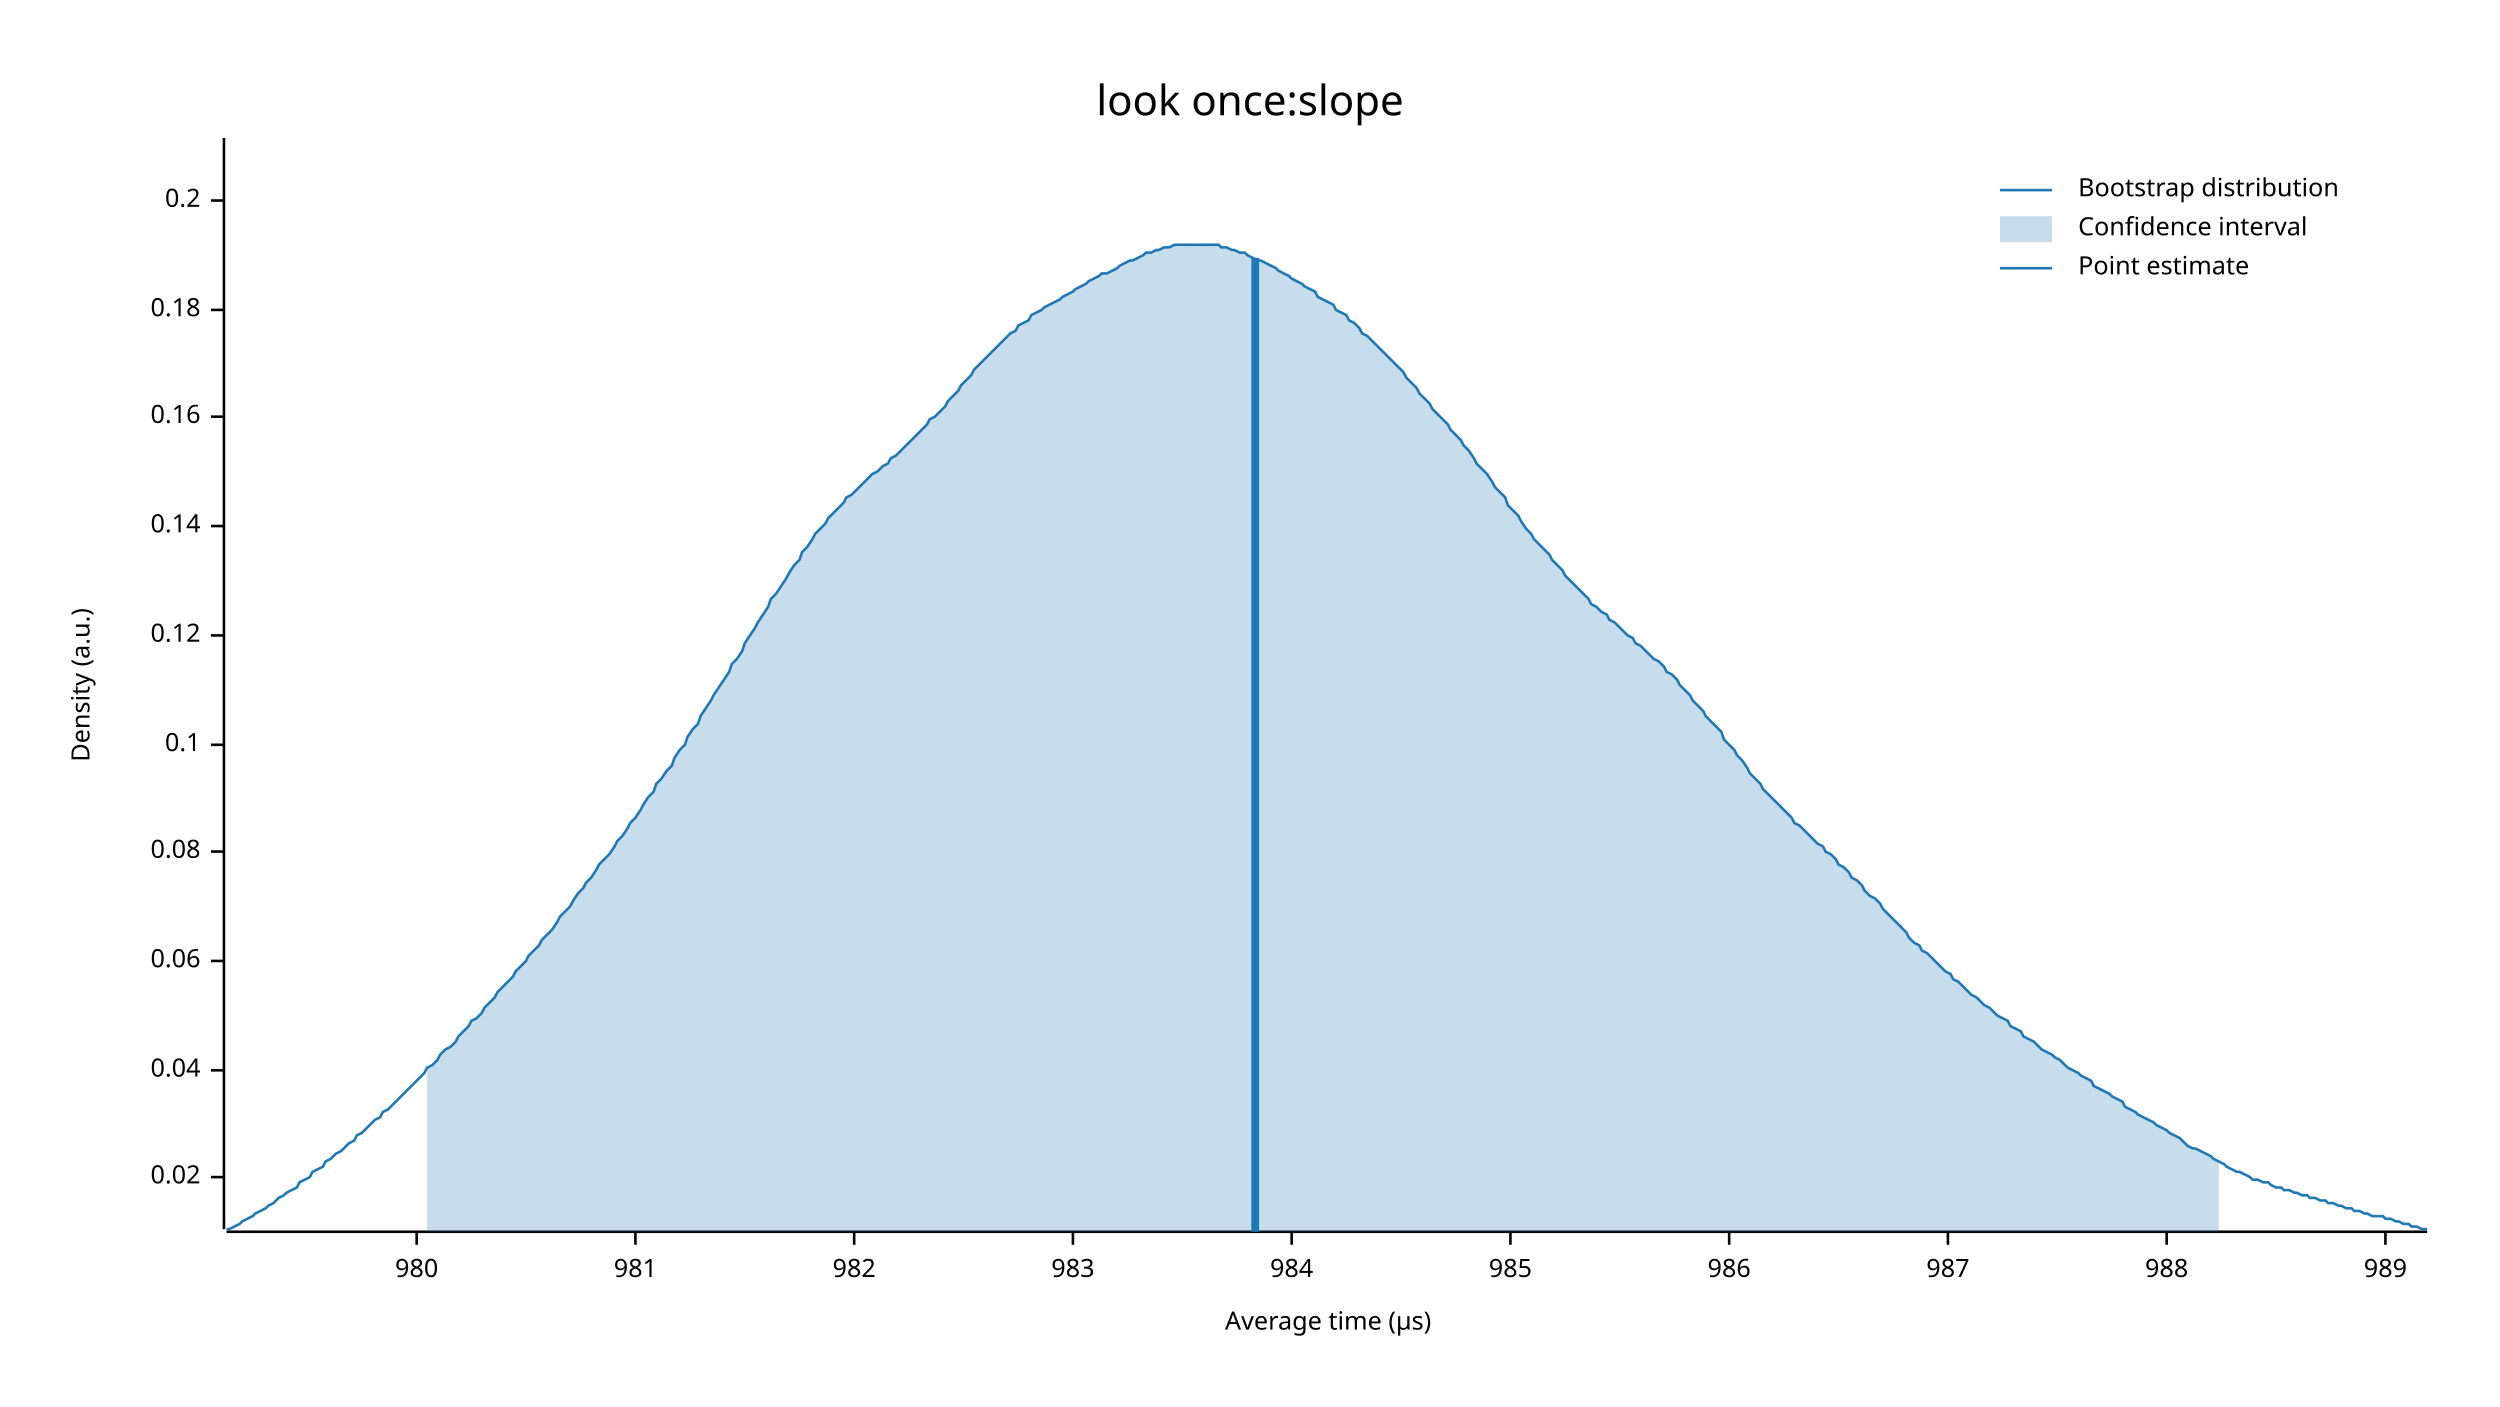
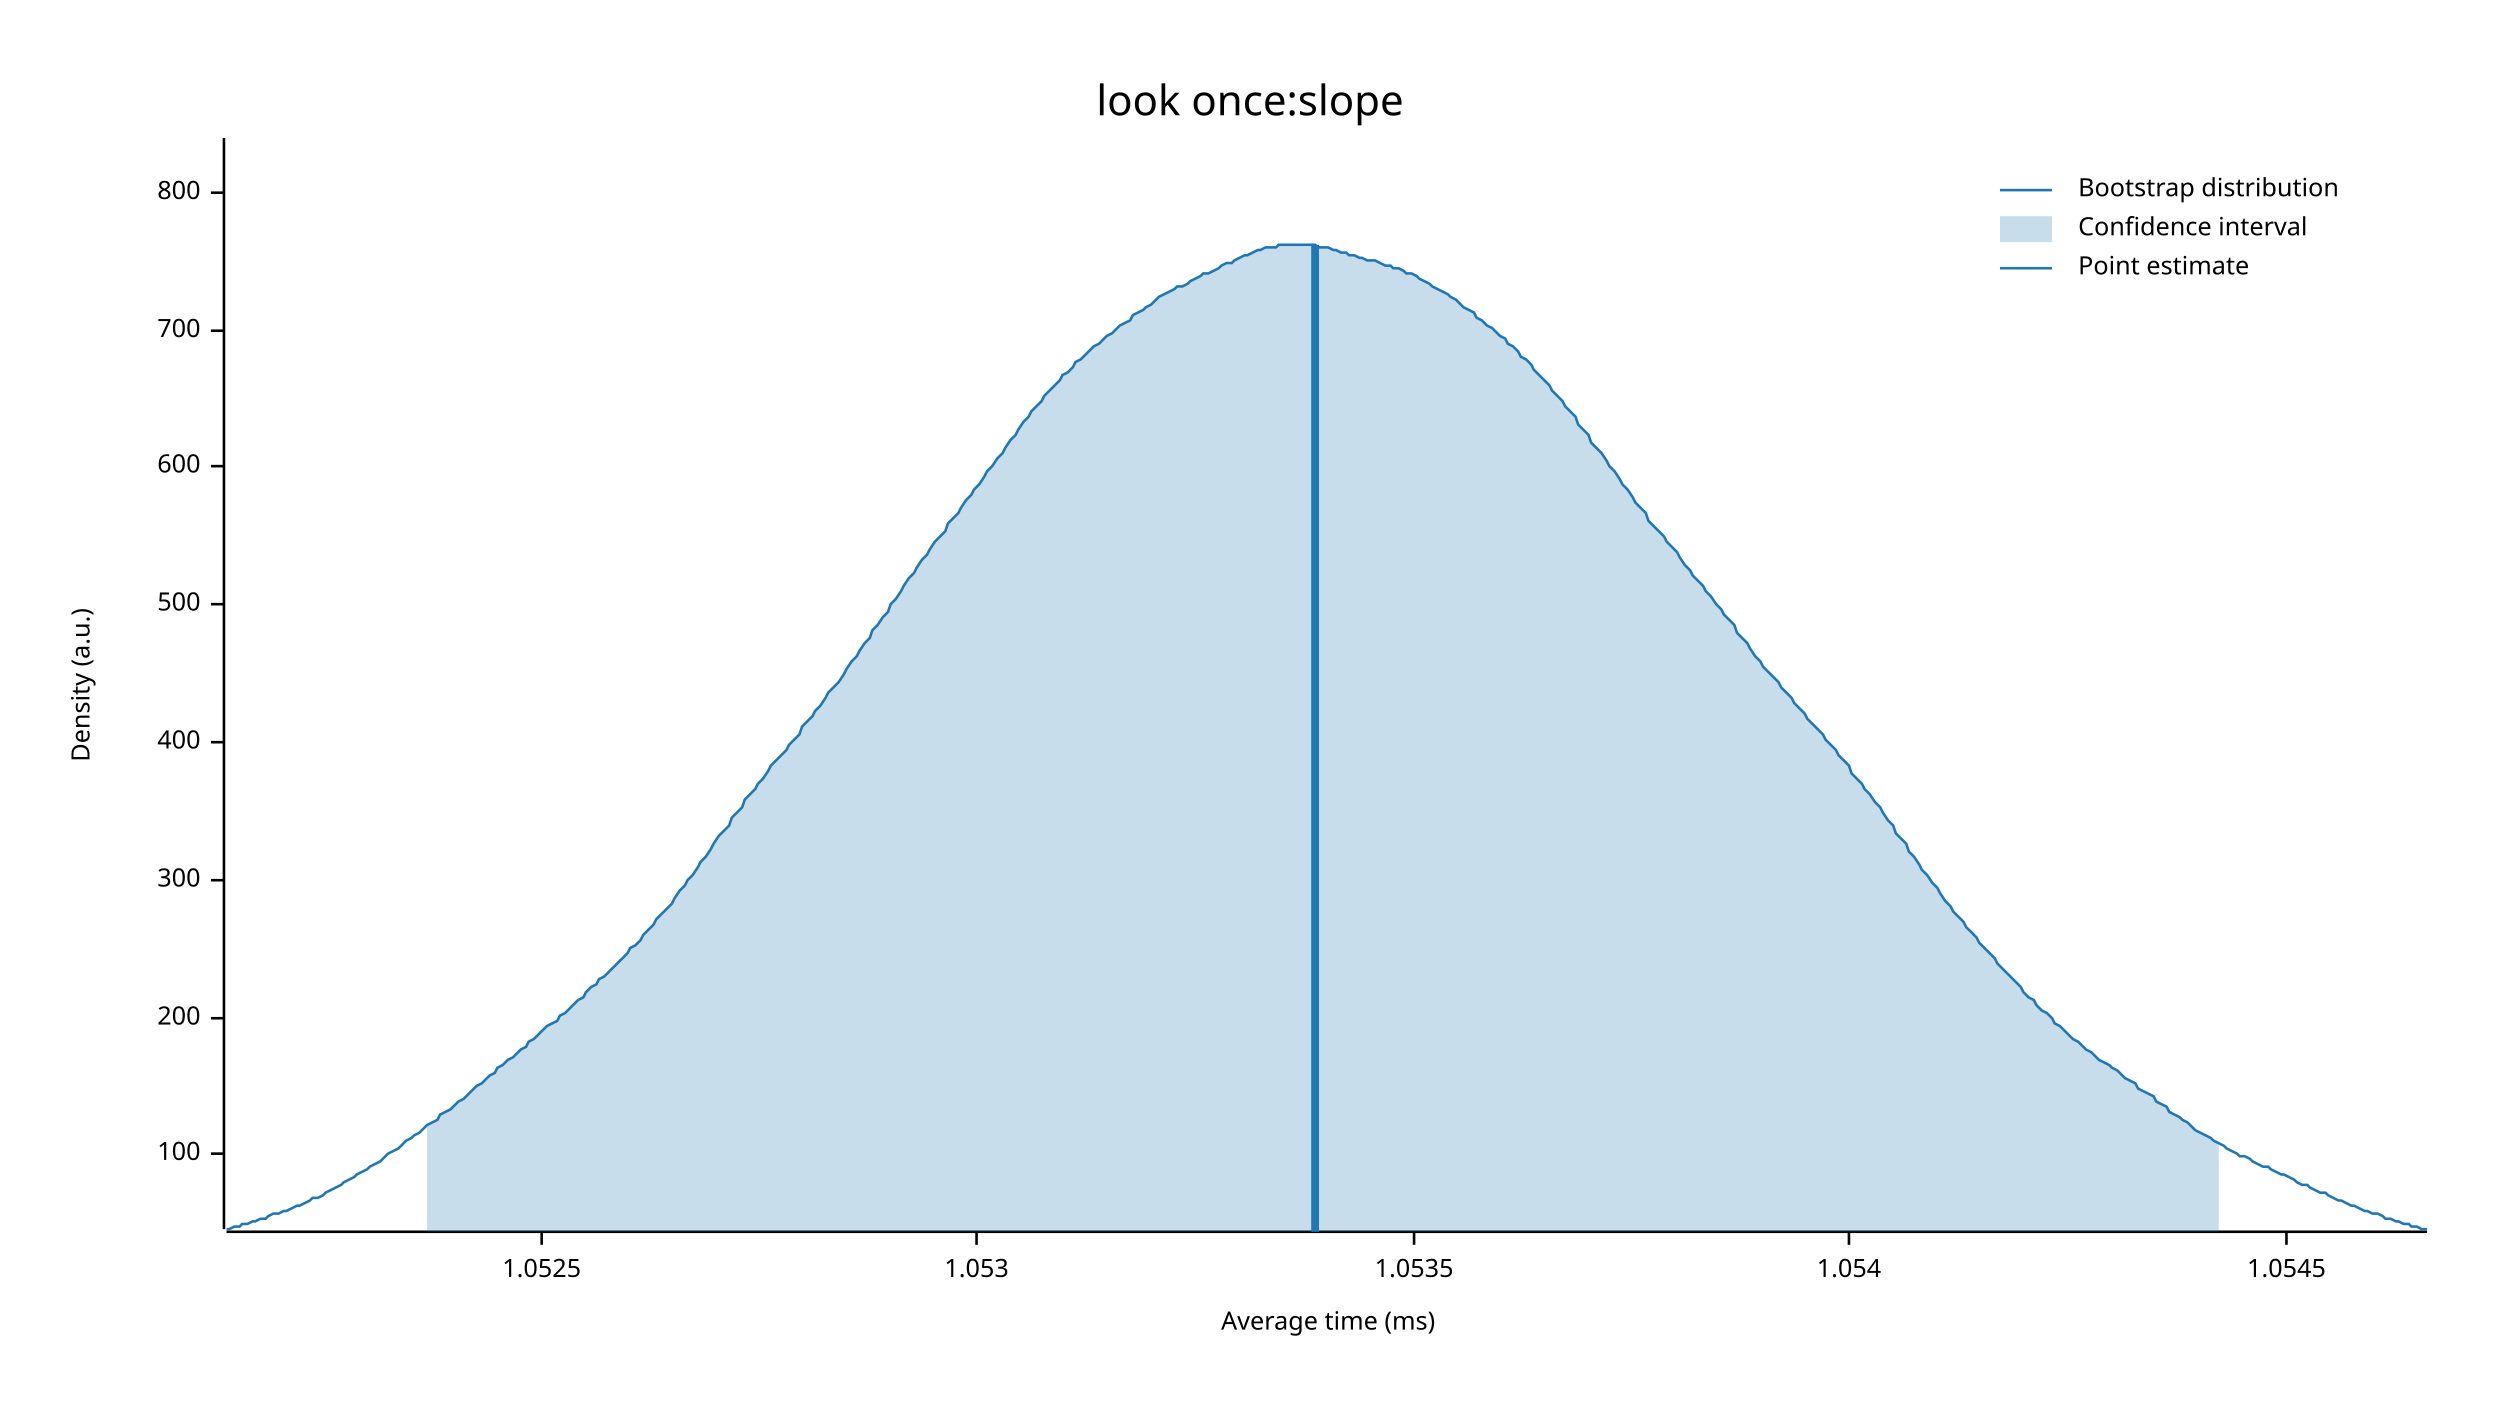
<svg xmlns="http://www.w3.org/2000/svg" width="960" height="540" viewBox="0 0 960 540">
  <text x="480" y="32" dy="0.76em" text-anchor="middle" font-family="sans-serif" font-size="16.129" opacity="1" fill="#000000">
look once:slope
</text>
  <text x="27" y="263" dy="0.76em" text-anchor="middle" font-family="sans-serif" font-size="9.677" opacity="1" fill="#000000" transform="rotate(270, 27, 263)">
Density (a.u.)
</text>
  <text x="510" y="513" dy="-0.5ex" text-anchor="middle" font-family="sans-serif" font-size="9.677" opacity="1" fill="#000000">
- Average time (µs)
+ Average time (ms)
</text>
  <polyline fill="none" opacity="1" stroke="#000000" stroke-width="1" points="86,53 86,472 " />
-   <text x="77" y="452" dy="0.5ex" text-anchor="end" font-family="sans-serif" font-size="9.677" opacity="1" fill="#000000">
- 0.02
+   <text x="77" y="443" dy="0.5ex" text-anchor="end" font-family="sans-serif" font-size="9.677" opacity="1" fill="#000000">
+ 100
</text>
-   <polyline fill="none" opacity="1" stroke="#000000" stroke-width="1" points="81,452 86,452 " />
-   <text x="77" y="411" dy="0.5ex" text-anchor="end" font-family="sans-serif" font-size="9.677" opacity="1" fill="#000000">
- 0.04
+   <polyline fill="none" opacity="1" stroke="#000000" stroke-width="1" points="81,443 86,443 " />
+   <text x="77" y="391" dy="0.5ex" text-anchor="end" font-family="sans-serif" font-size="9.677" opacity="1" fill="#000000">
+ 200
</text>
-   <polyline fill="none" opacity="1" stroke="#000000" stroke-width="1" points="81,411 86,411 " />
-   <text x="77" y="369" dy="0.5ex" text-anchor="end" font-family="sans-serif" font-size="9.677" opacity="1" fill="#000000">
- 0.06
+   <polyline fill="none" opacity="1" stroke="#000000" stroke-width="1" points="81,391 86,391 " />
+   <text x="77" y="338" dy="0.5ex" text-anchor="end" font-family="sans-serif" font-size="9.677" opacity="1" fill="#000000">
+ 300
</text>
-   <polyline fill="none" opacity="1" stroke="#000000" stroke-width="1" points="81,369 86,369 " />
-   <text x="77" y="327" dy="0.5ex" text-anchor="end" font-family="sans-serif" font-size="9.677" opacity="1" fill="#000000">
- 0.08
+   <polyline fill="none" opacity="1" stroke="#000000" stroke-width="1" points="81,338 86,338 " />
+   <text x="77" y="285" dy="0.5ex" text-anchor="end" font-family="sans-serif" font-size="9.677" opacity="1" fill="#000000">
+ 400
</text>
-   <polyline fill="none" opacity="1" stroke="#000000" stroke-width="1" points="81,327 86,327 " />
-   <text x="77" y="286" dy="0.5ex" text-anchor="end" font-family="sans-serif" font-size="9.677" opacity="1" fill="#000000">
- 0.1
+   <polyline fill="none" opacity="1" stroke="#000000" stroke-width="1" points="81,285 86,285 " />
+   <text x="77" y="232" dy="0.5ex" text-anchor="end" font-family="sans-serif" font-size="9.677" opacity="1" fill="#000000">
+ 500
</text>
-   <polyline fill="none" opacity="1" stroke="#000000" stroke-width="1" points="81,286 86,286 " />
-   <text x="77" y="244" dy="0.5ex" text-anchor="end" font-family="sans-serif" font-size="9.677" opacity="1" fill="#000000">
- 0.12
+   <polyline fill="none" opacity="1" stroke="#000000" stroke-width="1" points="81,232 86,232 " />
+   <text x="77" y="179" dy="0.5ex" text-anchor="end" font-family="sans-serif" font-size="9.677" opacity="1" fill="#000000">
+ 600
</text>
-   <polyline fill="none" opacity="1" stroke="#000000" stroke-width="1" points="81,244 86,244 " />
-   <text x="77" y="202" dy="0.5ex" text-anchor="end" font-family="sans-serif" font-size="9.677" opacity="1" fill="#000000">
- 0.14
+   <polyline fill="none" opacity="1" stroke="#000000" stroke-width="1" points="81,179 86,179 " />
+   <text x="77" y="127" dy="0.5ex" text-anchor="end" font-family="sans-serif" font-size="9.677" opacity="1" fill="#000000">
+ 700
</text>
-   <polyline fill="none" opacity="1" stroke="#000000" stroke-width="1" points="81,202 86,202 " />
-   <text x="77" y="160" dy="0.5ex" text-anchor="end" font-family="sans-serif" font-size="9.677" opacity="1" fill="#000000">
- 0.16
+   <polyline fill="none" opacity="1" stroke="#000000" stroke-width="1" points="81,127 86,127 " />
+   <text x="77" y="74" dy="0.5ex" text-anchor="end" font-family="sans-serif" font-size="9.677" opacity="1" fill="#000000">
+ 800
</text>
-   <polyline fill="none" opacity="1" stroke="#000000" stroke-width="1" points="81,160 86,160 " />
-   <text x="77" y="119" dy="0.5ex" text-anchor="end" font-family="sans-serif" font-size="9.677" opacity="1" fill="#000000">
- 0.18
+   <polyline fill="none" opacity="1" stroke="#000000" stroke-width="1" points="81,74 86,74 " />
+   <polyline fill="none" opacity="1" stroke="#000000" stroke-width="1" points="87,473 932,473 " />
+   <text x="208" y="483" dy="0.76em" text-anchor="middle" font-family="sans-serif" font-size="9.677" opacity="1" fill="#000000">
+ 1.0525
</text>
-   <polyline fill="none" opacity="1" stroke="#000000" stroke-width="1" points="81,119 86,119 " />
-   <text x="77" y="77" dy="0.5ex" text-anchor="end" font-family="sans-serif" font-size="9.677" opacity="1" fill="#000000">
- 0.2
+   <polyline fill="none" opacity="1" stroke="#000000" stroke-width="1" points="208,473 208,478 " />
+   <text x="375" y="483" dy="0.76em" text-anchor="middle" font-family="sans-serif" font-size="9.677" opacity="1" fill="#000000">
+ 1.053
</text>
-   <polyline fill="none" opacity="1" stroke="#000000" stroke-width="1" points="81,77 86,77 " />
-   <polyline fill="none" opacity="1" stroke="#000000" stroke-width="1" points="87,473 932,473 " />
-   <text x="160" y="483" dy="0.76em" text-anchor="middle" font-family="sans-serif" font-size="9.677" opacity="1" fill="#000000">
- 980
+   <polyline fill="none" opacity="1" stroke="#000000" stroke-width="1" points="375,473 375,478 " />
+   <text x="543" y="483" dy="0.76em" text-anchor="middle" font-family="sans-serif" font-size="9.677" opacity="1" fill="#000000">
+ 1.0535
</text>
-   <polyline fill="none" opacity="1" stroke="#000000" stroke-width="1" points="160,473 160,478 " />
-   <text x="244" y="483" dy="0.76em" text-anchor="middle" font-family="sans-serif" font-size="9.677" opacity="1" fill="#000000">
- 981
+   <polyline fill="none" opacity="1" stroke="#000000" stroke-width="1" points="543,473 543,478 " />
+   <text x="710" y="483" dy="0.76em" text-anchor="middle" font-family="sans-serif" font-size="9.677" opacity="1" fill="#000000">
+ 1.054
</text>
-   <polyline fill="none" opacity="1" stroke="#000000" stroke-width="1" points="244,473 244,478 " />
-   <text x="328" y="483" dy="0.76em" text-anchor="middle" font-family="sans-serif" font-size="9.677" opacity="1" fill="#000000">
- 982
+   <polyline fill="none" opacity="1" stroke="#000000" stroke-width="1" points="710,473 710,478 " />
+   <text x="878" y="483" dy="0.76em" text-anchor="middle" font-family="sans-serif" font-size="9.677" opacity="1" fill="#000000">
+ 1.0545
</text>
-   <polyline fill="none" opacity="1" stroke="#000000" stroke-width="1" points="328,473 328,478 " />
-   <text x="412" y="483" dy="0.76em" text-anchor="middle" font-family="sans-serif" font-size="9.677" opacity="1" fill="#000000">
- 983
- </text>
-   <polyline fill="none" opacity="1" stroke="#000000" stroke-width="1" points="412,473 412,478 " />
-   <text x="496" y="483" dy="0.76em" text-anchor="middle" font-family="sans-serif" font-size="9.677" opacity="1" fill="#000000">
- 984
- </text>
-   <polyline fill="none" opacity="1" stroke="#000000" stroke-width="1" points="496,473 496,478 " />
-   <text x="580" y="483" dy="0.76em" text-anchor="middle" font-family="sans-serif" font-size="9.677" opacity="1" fill="#000000">
- 985
- </text>
-   <polyline fill="none" opacity="1" stroke="#000000" stroke-width="1" points="580,473 580,478 " />
-   <text x="664" y="483" dy="0.76em" text-anchor="middle" font-family="sans-serif" font-size="9.677" opacity="1" fill="#000000">
- 986
- </text>
-   <polyline fill="none" opacity="1" stroke="#000000" stroke-width="1" points="664,473 664,478 " />
-   <text x="748" y="483" dy="0.76em" text-anchor="middle" font-family="sans-serif" font-size="9.677" opacity="1" fill="#000000">
- 987
- </text>
-   <polyline fill="none" opacity="1" stroke="#000000" stroke-width="1" points="748,473 748,478 " />
-   <text x="832" y="483" dy="0.76em" text-anchor="middle" font-family="sans-serif" font-size="9.677" opacity="1" fill="#000000">
- 988
- </text>
-   <polyline fill="none" opacity="1" stroke="#000000" stroke-width="1" points="832,473 832,478 " />
-   <text x="916" y="483" dy="0.76em" text-anchor="middle" font-family="sans-serif" font-size="9.677" opacity="1" fill="#000000">
- 989
- </text>
-   <polyline fill="none" opacity="1" stroke="#000000" stroke-width="1" points="916,473 916,478 " />
-   <polyline fill="none" opacity="1" stroke="#1F78B4" stroke-width="1" points="87,472 88,472 90,471 92,470 93,469 95,468 97,467 98,466 100,465 102,464 103,463 105,462 107,460 109,459 110,458 112,457 114,456 115,454 117,453 119,452 120,450 122,449 124,448 125,446 127,445 129,443 131,442 132,441 134,439 136,438 137,436 139,435 141,433 142,432 144,430 146,429 147,427 149,426 151,424 153,422 154,421 156,419 158,417 159,416 161,414 163,412 164,410 166,409 168,407 169,405 171,403 173,402 175,400 176,398 178,396 180,394 181,392 183,391 185,389 186,387 188,385 190,383 191,381 193,379 195,377 197,375 198,373 200,371 202,369 203,367 205,365 207,363 208,361 210,359 212,357 214,354 215,352 217,350 219,348 220,346 222,343 224,341 225,339 227,337 229,334 230,332 232,330 234,328 236,325 237,323 239,321 241,318 242,316 244,314 246,311 247,309 249,306 251,304 252,301 254,299 256,296 258,294 259,291 261,288 263,286 264,283 266,280 268,278 269,275 271,272 273,269 274,267 276,264 278,261 280,258 281,255 283,253 285,250 286,247 288,244 290,241 291,239 293,236 295,233 296,230 298,228 300,225 302,222 303,220 305,217 307,215 308,212 310,210 312,207 313,205 315,203 317,201 318,199 320,197 322,195 324,193 325,191 327,190 329,188 330,187 332,185 334,183 335,182 337,181 339,179 341,178 342,176 344,175 346,173 347,172 349,170 351,168 352,167 354,165 356,163 357,161 359,160 361,158 363,156 364,154 366,152 368,150 369,148 371,146 373,144 374,142 376,140 378,138 379,137 381,135 383,133 385,131 386,130 388,128 390,127 391,125 393,124 395,123 396,121 398,120 400,119 401,118 403,117 405,116 407,115 408,114 410,113 412,112 413,111 415,110 417,109 418,108 420,107 422,106 423,105 425,105 427,104 429,103 430,102 432,101 434,100 435,100 437,99 439,98 440,97 442,97 444,96 445,96 447,95 449,95 451,94 452,94 454,94 456,94 457,94 459,94 461,94 462,94 464,94 466,94 468,94 469,95 471,95 473,96 474,96 476,97 478,97 479,98 481,99 483,100 484,100 486,101 488,102 490,103 491,104 493,105 495,106 496,107 498,108 500,109 501,110 503,111 505,112 506,114 508,115 510,116 512,117 513,119 515,120 517,121 518,123 520,124 522,126 523,128 525,129 527,131 528,132 530,134 532,136 534,138 535,139 537,141 539,143 540,145 542,147 544,149 545,151 547,153 549,155 550,157 552,159 554,161 556,163 557,165 559,167 561,169 562,171 564,173 566,176 567,178 569,180 571,182 573,185 574,187 576,189 578,191 579,194 581,196 583,198 584,200 586,203 588,205 589,207 591,209 593,211 595,213 596,215 598,217 600,219 601,221 603,223 605,225 606,226 608,228 610,230 611,232 613,233 615,235 617,236 618,238 620,239 622,241 623,242 625,244 627,245 628,247 630,248 632,250 633,251 635,253 637,254 639,256 640,258 642,259 644,261 645,263 647,265 649,267 650,269 652,271 654,273 655,275 657,277 659,279 661,281 662,284 664,286 666,288 667,290 669,292 671,295 672,297 674,299 676,301 677,303 679,305 681,307 683,309 684,310 686,312 688,314 689,316 691,317 693,319 694,320 696,322 698,324 700,325 701,327 703,328 705,330 706,332 708,333 710,335 711,337 713,338 715,340 716,342 718,344 720,345 722,347 723,349 725,351 727,353 728,354 730,356 732,358 733,360 735,362 737,363 738,365 740,366 742,368 744,370 745,371 747,373 749,374 750,376 752,377 754,379 755,380 757,382 759,383 760,384 762,386 764,387 766,389 767,390 769,391 771,392 772,394 774,395 776,396 777,398 779,399 781,400 782,401 784,403 786,404 788,405 789,406 791,407 793,409 794,410 796,411 798,412 799,413 801,414 803,415 804,417 806,418 808,419 810,420 811,421 813,422 815,423 816,425 818,426 820,427 821,428 823,429 825,430 827,431 828,432 830,433 832,434 833,435 835,436 837,437 838,438 840,440 842,441 843,441 845,442 847,443 849,444 850,445 852,446 854,447 855,448 857,449 859,450 860,450 862,451 864,452 865,453 867,453 869,454 871,454 872,455 874,456 876,456 877,457 879,457 881,458 882,458 884,459 886,459 887,460 889,460 891,461 893,461 894,462 896,462 898,463 899,463 901,464 903,464 904,465 906,465 908,466 909,466 911,467 913,467 915,467 916,468 918,468 920,469 921,469 923,470 925,470 926,471 928,471 930,472 932,472 " />
-   <polygon opacity="0.25" fill="#1F78B4" points="164,410 166,409 168,407 169,405 171,403 173,402 175,400 176,398 178,396 180,394 181,392 183,391 185,389 186,387 188,385 190,383 191,381 193,379 195,377 197,375 198,373 200,371 202,369 203,367 205,365 207,363 208,361 210,359 212,357 214,354 215,352 217,350 219,348 220,346 222,343 224,341 225,339 227,337 229,334 230,332 232,330 234,328 236,325 237,323 239,321 241,318 242,316 244,314 246,311 247,309 249,306 251,304 252,301 254,299 256,296 258,294 259,291 261,288 263,286 264,283 266,280 268,278 269,275 271,272 273,269 274,267 276,264 278,261 280,258 281,255 283,253 285,250 286,247 288,244 290,241 291,239 293,236 295,233 296,230 298,228 300,225 302,222 303,220 305,217 307,215 308,212 310,210 312,207 313,205 315,203 317,201 318,199 320,197 322,195 324,193 325,191 327,190 329,188 330,187 332,185 334,183 335,182 337,181 339,179 341,178 342,176 344,175 346,173 347,172 349,170 351,168 352,167 354,165 356,163 357,161 359,160 361,158 363,156 364,154 366,152 368,150 369,148 371,146 373,144 374,142 376,140 378,138 379,137 381,135 383,133 385,131 386,130 388,128 390,127 391,125 393,124 395,123 396,121 398,120 400,119 401,118 403,117 405,116 407,115 408,114 410,113 412,112 413,111 415,110 417,109 418,108 420,107 422,106 423,105 425,105 427,104 429,103 430,102 432,101 434,100 435,100 437,99 439,98 440,97 442,97 444,96 445,96 447,95 449,95 451,94 452,94 454,94 456,94 457,94 459,94 461,94 462,94 464,94 466,94 468,94 469,95 471,95 473,96 474,96 476,97 478,97 479,98 481,99 483,100 484,100 486,101 488,102 490,103 491,104 493,105 495,106 496,107 498,108 500,109 501,110 503,111 505,112 506,114 508,115 510,116 512,117 513,119 515,120 517,121 518,123 520,124 522,126 523,128 525,129 527,131 528,132 530,134 532,136 534,138 535,139 537,141 539,143 540,145 542,147 544,149 545,151 547,153 549,155 550,157 552,159 554,161 556,163 557,165 559,167 561,169 562,171 564,173 566,176 567,178 569,180 571,182 573,185 574,187 576,189 578,191 579,194 581,196 583,198 584,200 586,203 588,205 589,207 591,209 593,211 595,213 596,215 598,217 600,219 601,221 603,223 605,225 606,226 608,228 610,230 611,232 613,233 615,235 617,236 618,238 620,239 622,241 623,242 625,244 627,245 628,247 630,248 632,250 633,251 635,253 637,254 639,256 640,258 642,259 644,261 645,263 647,265 649,267 650,269 652,271 654,273 655,275 657,277 659,279 661,281 662,284 664,286 666,288 667,290 669,292 671,295 672,297 674,299 676,301 677,303 679,305 681,307 683,309 684,310 686,312 688,314 689,316 691,317 693,319 694,320 696,322 698,324 700,325 701,327 703,328 705,330 706,332 708,333 710,335 711,337 713,338 715,340 716,342 718,344 720,345 722,347 723,349 725,351 727,353 728,354 730,356 732,358 733,360 735,362 737,363 738,365 740,366 742,368 744,370 745,371 747,373 749,374 750,376 752,377 754,379 755,380 757,382 759,383 760,384 762,386 764,387 766,389 767,390 769,391 771,392 772,394 774,395 776,396 777,398 779,399 781,400 782,401 784,403 786,404 788,405 789,406 791,407 793,409 794,410 796,411 798,412 799,413 801,414 803,415 804,417 806,418 808,419 810,420 811,421 813,422 815,423 816,425 818,426 820,427 821,428 823,429 825,430 827,431 828,432 830,433 832,434 833,435 835,436 837,437 838,438 840,440 842,441 843,441 845,442 847,443 849,444 850,445 852,446 852,473 164,473 " />
-   <polyline fill="none" opacity="1" stroke="#1F78B4" stroke-width="3" points="482,473 482,99 " />
+   <polyline fill="none" opacity="1" stroke="#000000" stroke-width="1" points="878,473 878,478 " />
+   <polyline fill="none" opacity="1" stroke="#1F78B4" stroke-width="1" points="87,472 88,472 90,471 92,471 93,470 95,470 97,469 98,469 100,468 102,468 103,467 105,466 107,466 109,465 110,465 112,464 114,463 115,463 117,462 119,461 120,460 122,460 124,459 125,458 127,457 129,456 131,455 132,454 134,453 136,452 137,451 139,450 141,449 142,448 144,447 146,446 147,445 149,443 151,442 153,441 154,440 156,438 158,437 159,436 161,435 163,433 164,432 166,431 168,430 169,428 171,427 173,426 175,424 176,423 178,422 180,420 181,419 183,417 185,416 186,415 188,413 190,412 191,410 193,409 195,407 197,406 198,405 200,403 202,402 203,400 205,399 207,397 208,396 210,394 212,393 214,392 215,390 217,389 219,387 220,386 222,384 224,383 225,381 227,379 229,378 230,376 232,375 234,373 236,371 237,370 239,368 241,366 242,364 244,363 246,361 247,359 249,357 251,355 252,353 254,351 256,349 258,347 259,345 261,342 263,340 264,338 266,336 268,333 269,331 271,329 273,326 274,324 276,321 278,319 280,317 281,314 283,312 285,310 286,307 288,305 290,303 291,301 293,299 295,296 296,294 298,292 300,290 302,288 303,286 305,284 307,282 308,279 310,277 312,275 313,273 315,271 317,268 318,266 320,264 322,262 324,259 325,257 327,254 329,252 330,250 332,247 334,245 335,242 337,240 339,237 341,235 342,232 344,230 346,227 347,225 349,222 351,220 352,218 354,215 356,213 357,211 359,208 361,206 363,204 364,201 366,199 368,197 369,195 371,192 373,190 374,188 376,186 378,183 379,181 381,179 383,176 385,174 386,172 388,169 390,167 391,165 393,162 395,160 396,158 398,156 400,154 401,152 403,150 405,148 407,146 408,144 410,143 412,141 413,139 415,138 417,136 418,135 420,133 422,132 423,131 425,129 427,128 429,126 430,125 432,124 434,123 435,121 437,120 439,119 440,118 442,117 444,115 445,114 447,113 449,112 451,111 452,110 454,110 456,109 457,108 459,107 461,106 462,105 464,105 466,104 468,103 469,102 471,101 473,101 474,100 476,99 478,98 479,98 481,97 483,96 484,96 486,95 488,95 490,95 491,94 493,94 495,94 496,94 498,94 500,94 501,94 503,94 505,94 506,95 508,95 510,95 512,96 513,96 515,97 517,97 518,98 520,98 522,99 523,99 525,100 527,100 528,100 530,101 532,102 534,102 535,103 537,103 539,104 540,105 542,105 544,106 545,107 547,108 549,109 550,110 552,111 554,112 556,113 557,114 559,115 561,117 562,118 564,119 566,120 567,122 569,123 571,125 573,126 574,127 576,129 578,130 579,132 581,133 583,135 584,137 586,138 588,140 589,142 591,144 593,146 595,148 596,150 598,152 600,154 601,156 603,158 605,160 606,163 608,165 610,167 611,170 613,172 615,174 617,177 618,179 620,181 622,184 623,186 625,188 627,191 628,193 630,195 632,197 633,200 635,202 637,204 639,206 640,208 642,210 644,212 645,214 647,217 649,219 650,221 652,223 654,225 655,227 657,229 659,232 661,234 662,236 664,238 666,240 667,243 669,245 671,247 672,249 674,252 676,254 677,256 679,258 681,260 683,262 684,264 686,266 688,268 689,270 691,272 693,274 694,276 696,278 698,280 700,282 701,284 703,286 705,288 706,290 708,292 710,294 711,297 713,299 715,301 716,303 718,305 720,308 722,310 723,312 725,315 727,317 728,320 730,322 732,324 733,327 735,329 737,332 738,334 740,336 742,339 744,341 745,343 747,346 749,348 750,350 752,352 754,354 755,356 757,358 759,360 760,362 762,364 764,366 766,368 767,370 769,372 771,374 772,375 774,377 776,379 777,381 779,383 781,384 782,386 784,388 786,389 788,391 789,393 791,394 793,396 794,397 796,399 798,400 799,401 801,403 803,404 804,405 806,407 808,408 810,409 811,410 813,411 815,413 816,414 818,415 820,416 821,418 823,419 825,420 827,421 828,423 830,424 832,425 833,427 835,428 837,429 838,430 840,431 842,433 843,434 845,435 847,436 849,437 850,438 852,439 854,440 855,441 857,442 859,443 860,444 862,444 864,445 865,446 867,447 869,448 871,448 872,449 874,450 876,451 877,451 879,452 881,453 882,454 884,455 886,455 887,456 889,457 891,458 893,458 894,459 896,460 898,461 899,461 901,462 903,463 904,463 906,464 908,465 909,465 911,466 913,466 915,467 916,468 918,468 920,469 921,469 923,470 925,470 926,471 928,471 930,472 932,472 " />
+   <polygon opacity="0.25" fill="#1F78B4" points="164,432 166,431 168,430 169,428 171,427 173,426 175,424 176,423 178,422 180,420 181,419 183,417 185,416 186,415 188,413 190,412 191,410 193,409 195,407 197,406 198,405 200,403 202,402 203,400 205,399 207,397 208,396 210,394 212,393 214,392 215,390 217,389 219,387 220,386 222,384 224,383 225,381 227,379 229,378 230,376 232,375 234,373 236,371 237,370 239,368 241,366 242,364 244,363 246,361 247,359 249,357 251,355 252,353 254,351 256,349 258,347 259,345 261,342 263,340 264,338 266,336 268,333 269,331 271,329 273,326 274,324 276,321 278,319 280,317 281,314 283,312 285,310 286,307 288,305 290,303 291,301 293,299 295,296 296,294 298,292 300,290 302,288 303,286 305,284 307,282 308,279 310,277 312,275 313,273 315,271 317,268 318,266 320,264 322,262 324,259 325,257 327,254 329,252 330,250 332,247 334,245 335,242 337,240 339,237 341,235 342,232 344,230 346,227 347,225 349,222 351,220 352,218 354,215 356,213 357,211 359,208 361,206 363,204 364,201 366,199 368,197 369,195 371,192 373,190 374,188 376,186 378,183 379,181 381,179 383,176 385,174 386,172 388,169 390,167 391,165 393,162 395,160 396,158 398,156 400,154 401,152 403,150 405,148 407,146 408,144 410,143 412,141 413,139 415,138 417,136 418,135 420,133 422,132 423,131 425,129 427,128 429,126 430,125 432,124 434,123 435,121 437,120 439,119 440,118 442,117 444,115 445,114 447,113 449,112 451,111 452,110 454,110 456,109 457,108 459,107 461,106 462,105 464,105 466,104 468,103 469,102 471,101 473,101 474,100 476,99 478,98 479,98 481,97 483,96 484,96 486,95 488,95 490,95 491,94 493,94 495,94 496,94 498,94 500,94 501,94 503,94 505,94 506,95 508,95 510,95 512,96 513,96 515,97 517,97 518,98 520,98 522,99 523,99 525,100 527,100 528,100 530,101 532,102 534,102 535,103 537,103 539,104 540,105 542,105 544,106 545,107 547,108 549,109 550,110 552,111 554,112 556,113 557,114 559,115 561,117 562,118 564,119 566,120 567,122 569,123 571,125 573,126 574,127 576,129 578,130 579,132 581,133 583,135 584,137 586,138 588,140 589,142 591,144 593,146 595,148 596,150 598,152 600,154 601,156 603,158 605,160 606,163 608,165 610,167 611,170 613,172 615,174 617,177 618,179 620,181 622,184 623,186 625,188 627,191 628,193 630,195 632,197 633,200 635,202 637,204 639,206 640,208 642,210 644,212 645,214 647,217 649,219 650,221 652,223 654,225 655,227 657,229 659,232 661,234 662,236 664,238 666,240 667,243 669,245 671,247 672,249 674,252 676,254 677,256 679,258 681,260 683,262 684,264 686,266 688,268 689,270 691,272 693,274 694,276 696,278 698,280 700,282 701,284 703,286 705,288 706,290 708,292 710,294 711,297 713,299 715,301 716,303 718,305 720,308 722,310 723,312 725,315 727,317 728,320 730,322 732,324 733,327 735,329 737,332 738,334 740,336 742,339 744,341 745,343 747,346 749,348 750,350 752,352 754,354 755,356 757,358 759,360 760,362 762,364 764,366 766,368 767,370 769,372 771,374 772,375 774,377 776,379 777,381 779,383 781,384 782,386 784,388 786,389 788,391 789,393 791,394 793,396 794,397 796,399 798,400 799,401 801,403 803,404 804,405 806,407 808,408 810,409 811,410 813,411 815,413 816,414 818,415 820,416 821,418 823,419 825,420 827,421 828,423 830,424 832,425 833,427 835,428 837,429 838,430 840,431 842,433 843,434 845,435 847,436 849,437 850,438 852,439 852,473 164,473 " />
+   <polyline fill="none" opacity="1" stroke="#1F78B4" stroke-width="3" points="505,473 505,94 " />
  <text x="798" y="68" dy="0.76em" text-anchor="start" font-family="sans-serif" font-size="9.677" opacity="1" fill="#000000">
Bootstrap distribution
</text>
  <text x="798" y="83" dy="0.76em" text-anchor="start" font-family="sans-serif" font-size="9.677" opacity="1" fill="#000000">
Confidence interval
</text>
  <text x="798" y="98" dy="0.76em" text-anchor="start" font-family="sans-serif" font-size="9.677" opacity="1" fill="#000000">
Point estimate
</text>
  <polyline fill="none" opacity="1" stroke="#1F78B4" stroke-width="1" points="768,73 788,73 " />
  <rect x="768" y="83" width="20" height="10" opacity="0.25" fill="#1F78B4" stroke="none" />
  <polyline fill="none" opacity="1" stroke="#1F78B4" stroke-width="1" points="768,103 788,103 " />
</svg>
